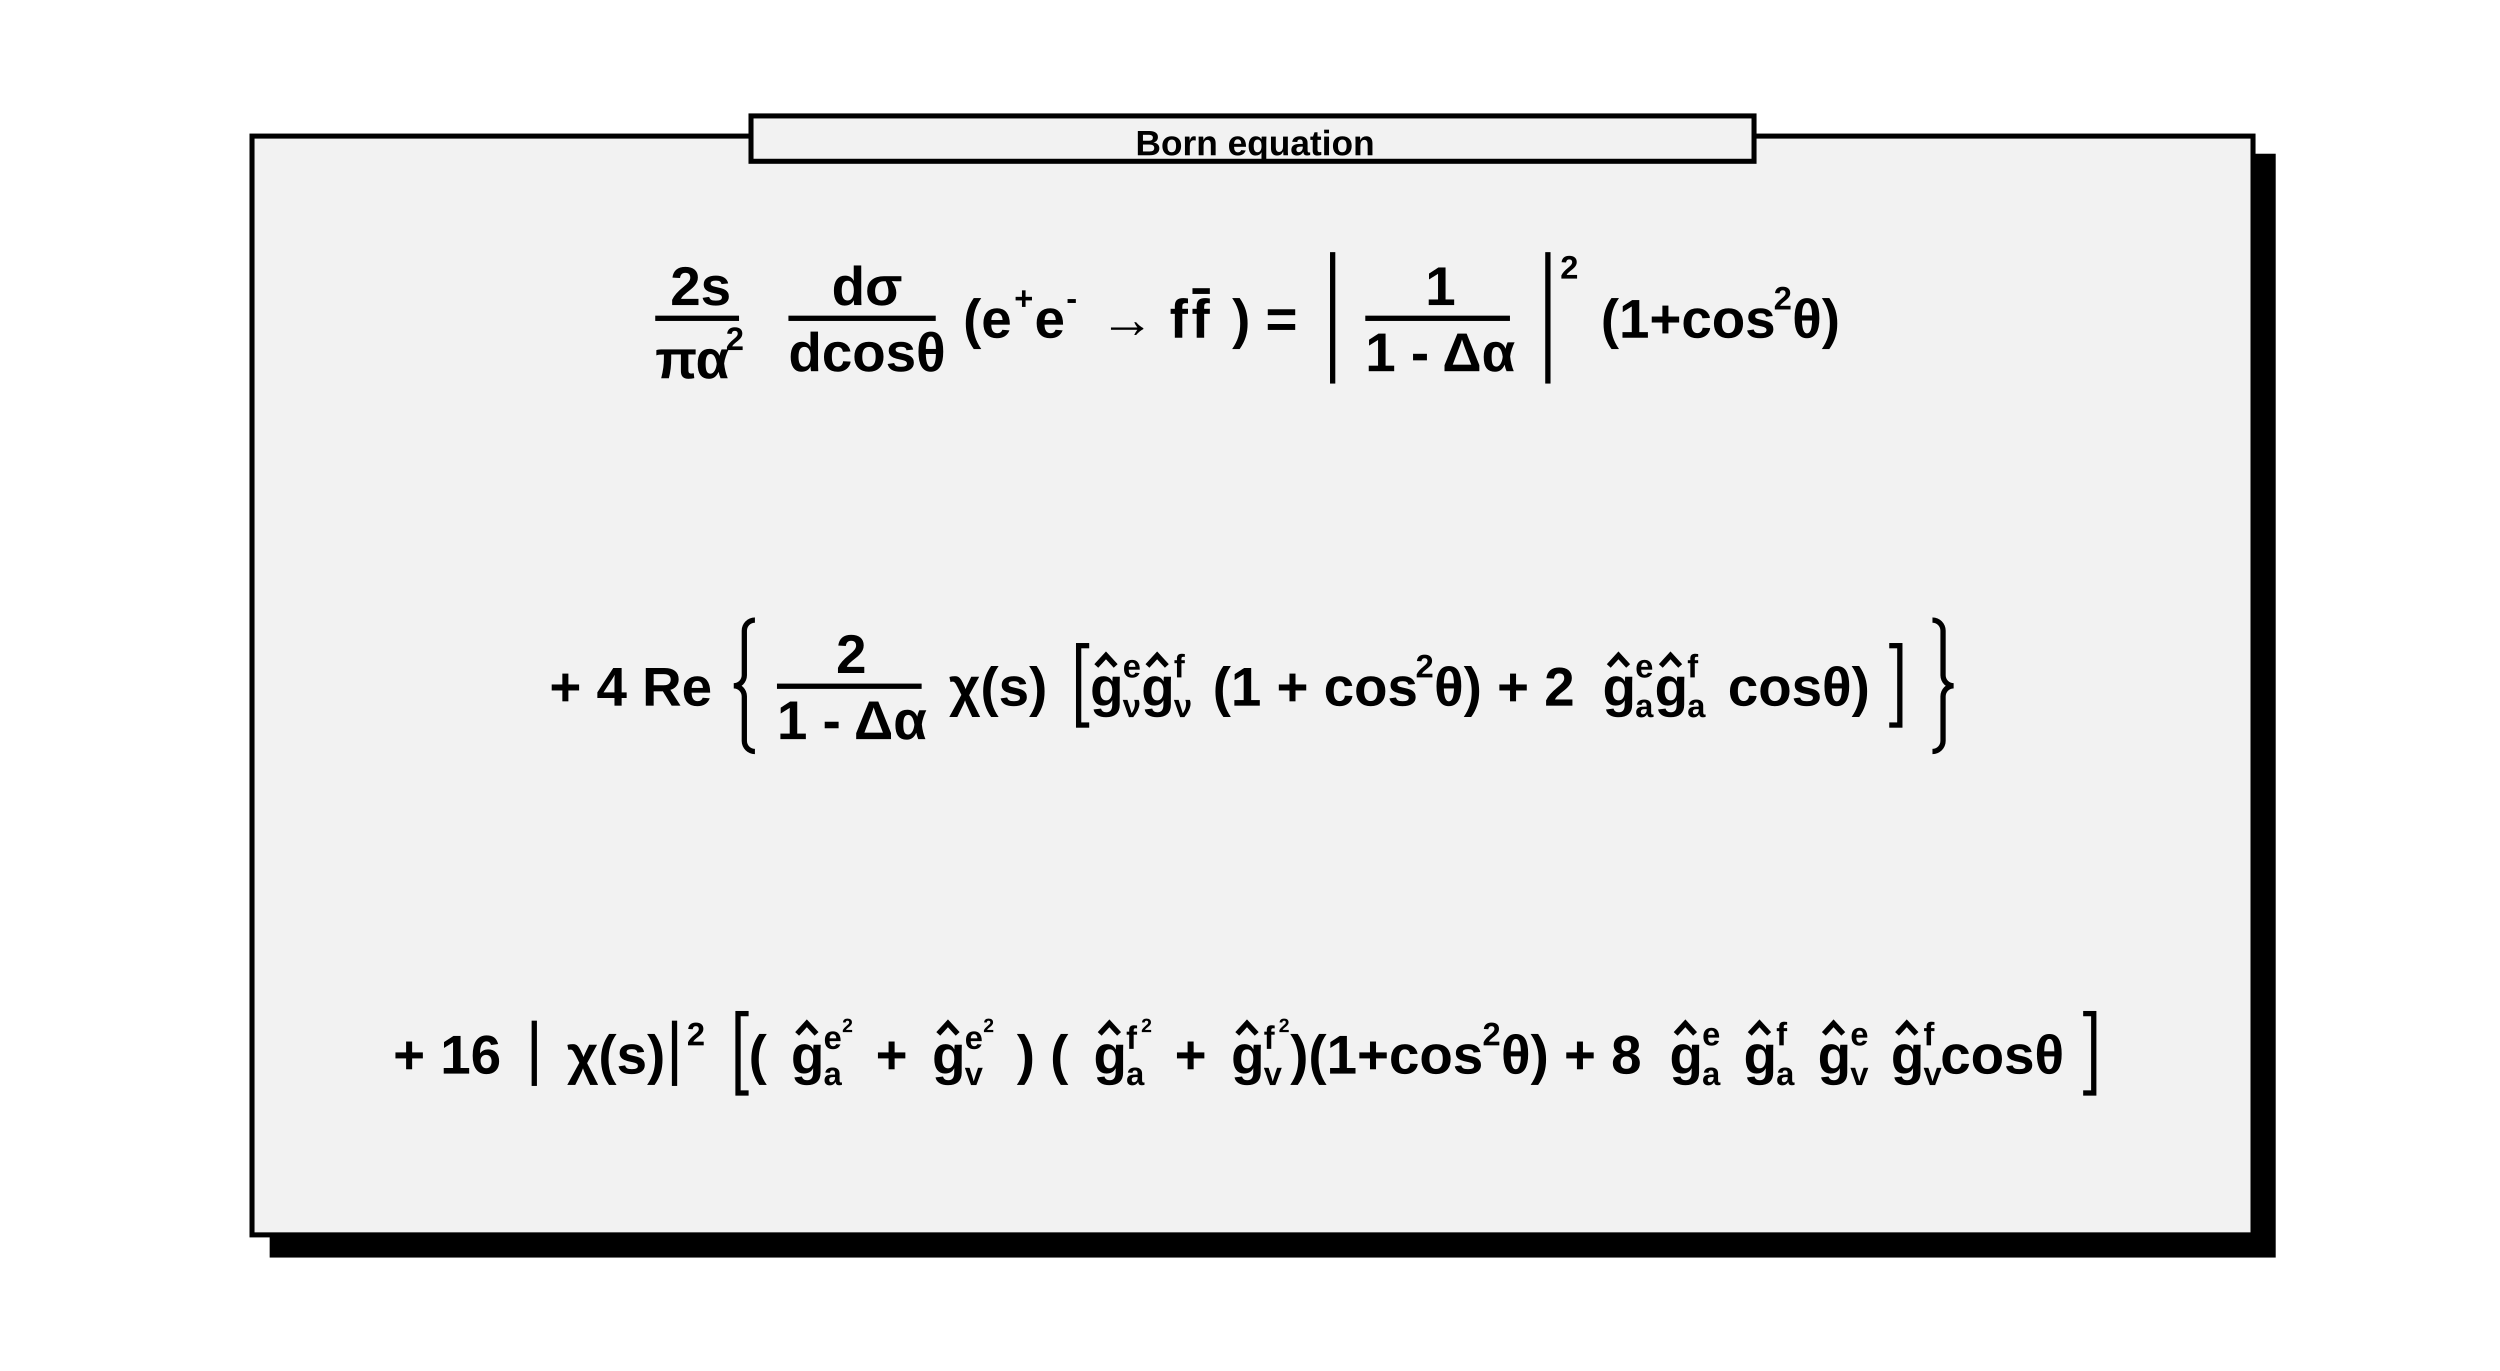
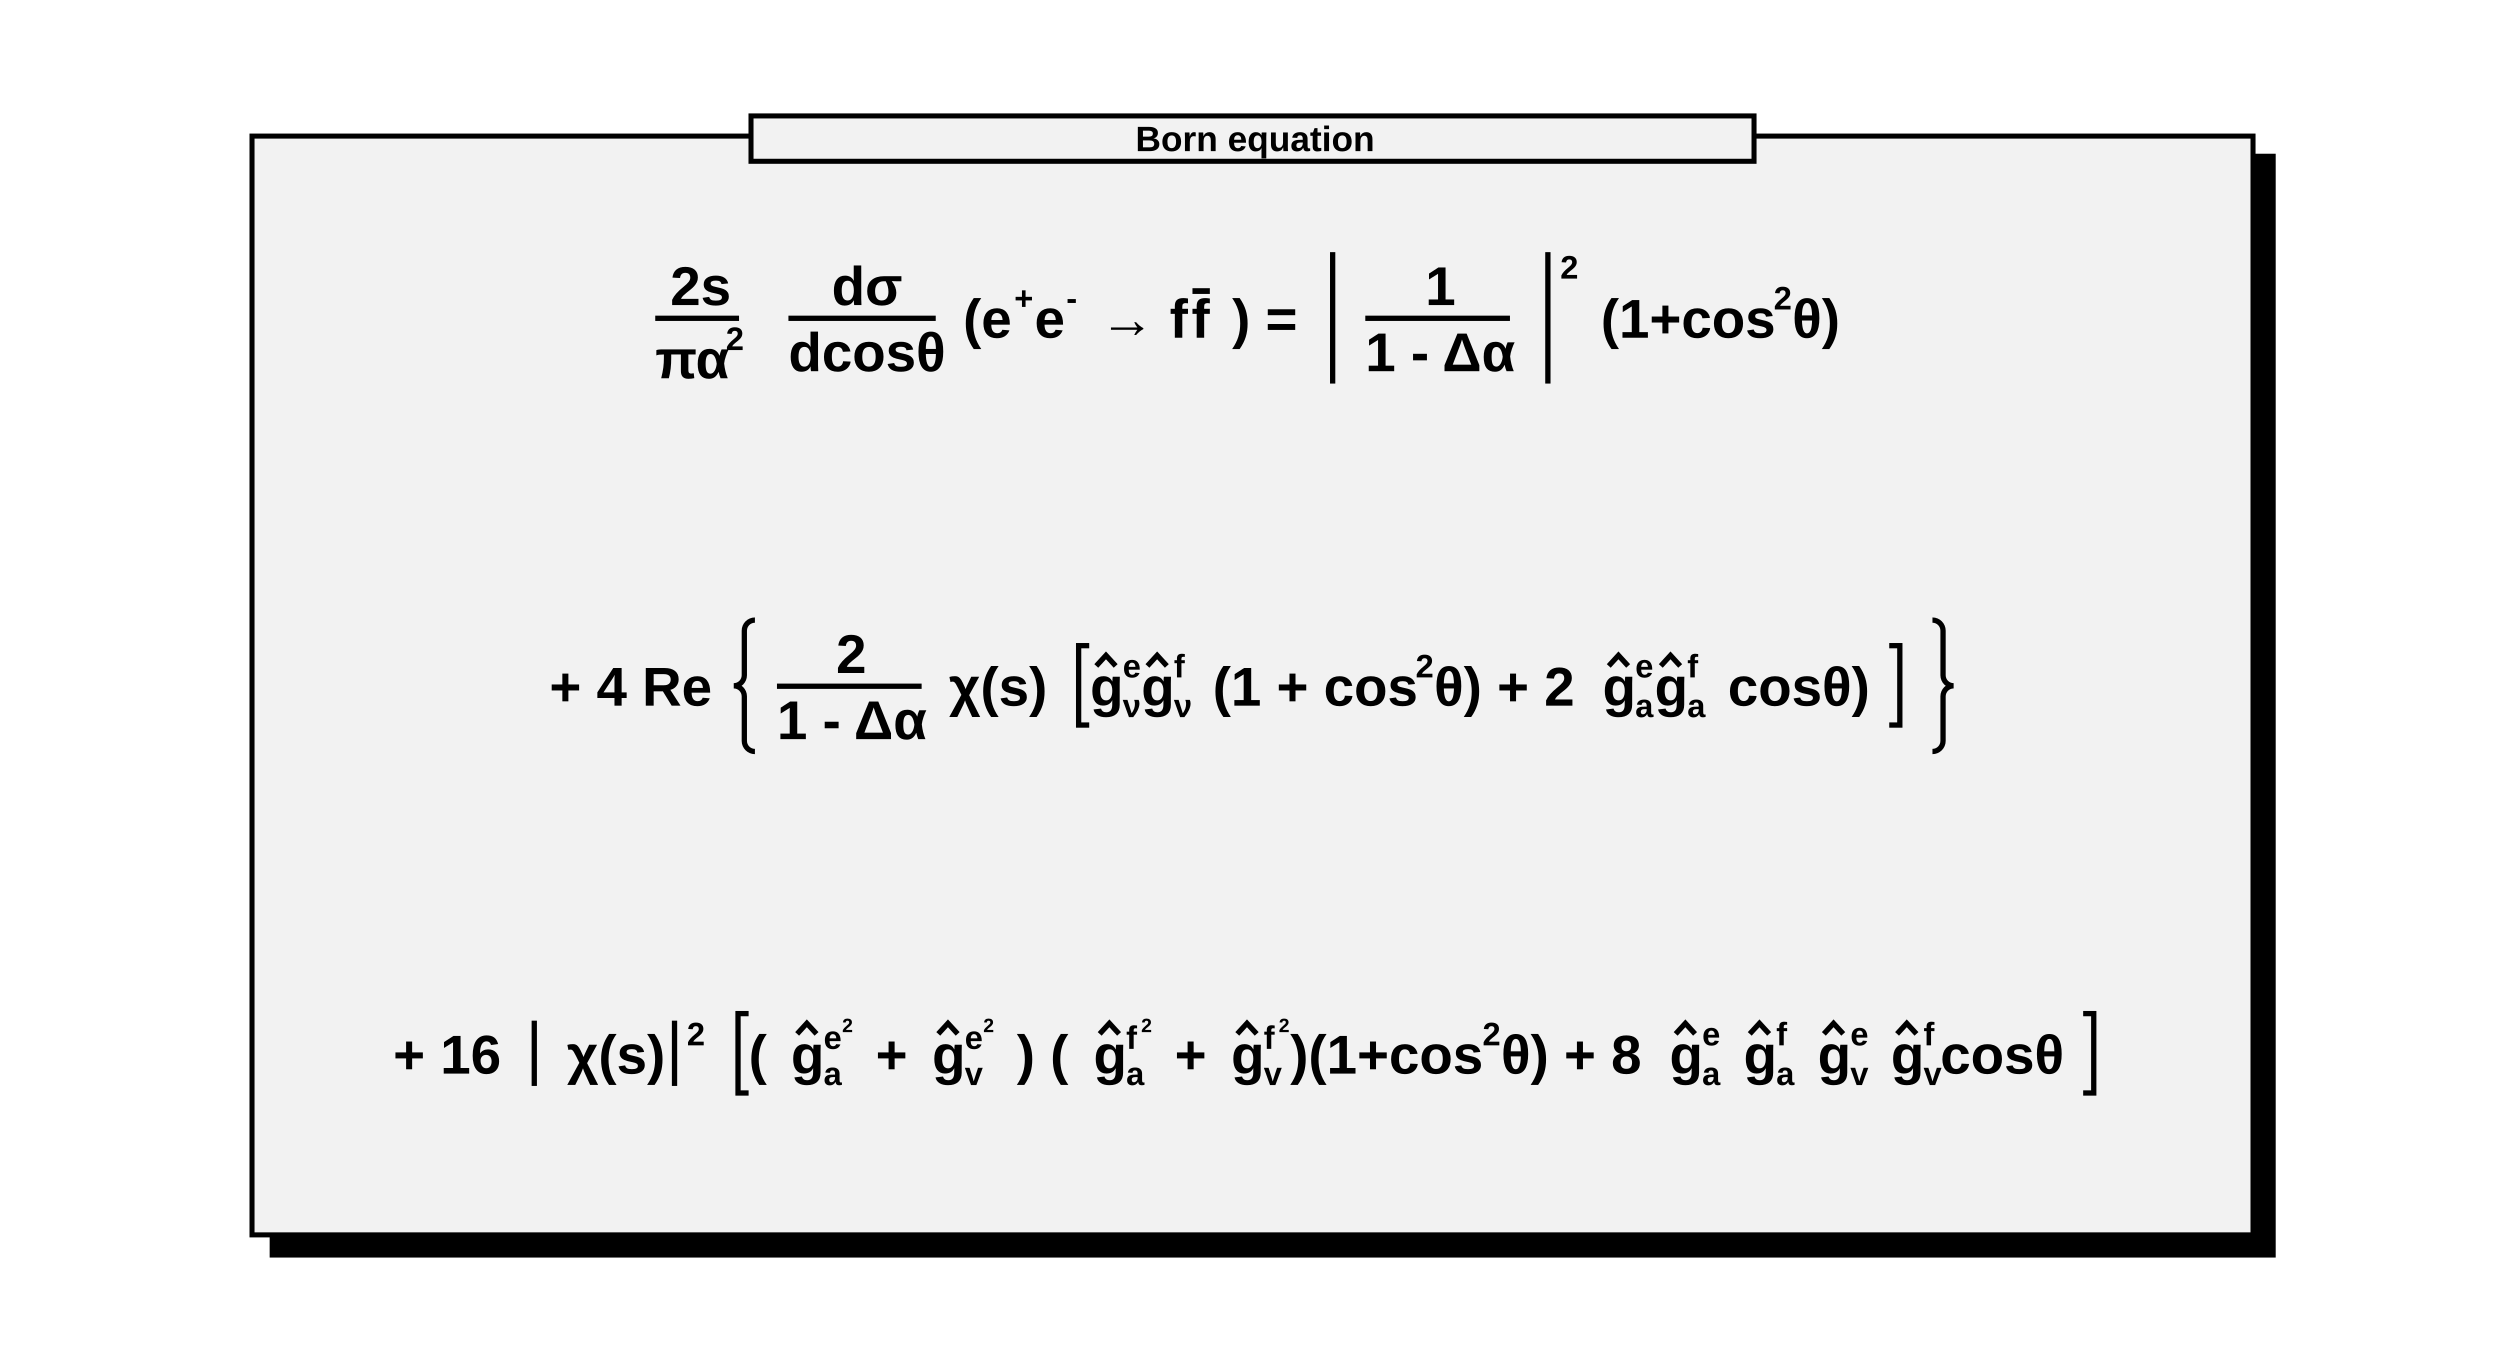
- <svg xmlns="http://www.w3.org/2000/svg" viewBox="0 0 496 272" preserveAspectRatio="none" width="496" height="272">
+ <svg xmlns="http://www.w3.org/2000/svg" width="496" height="272" viewBox="0 0 496 272" preserveAspectRatio="none">
  <path d="M0,0H496V272H0Z" style="fill: white;" />
  <g>
-     <g transform="translate(50,27)" font-family="Arial" font-size="10" space="preserve" font-weight="bold">
+     <g transform="translate(50,27)" font-family="Arial" font-size="10" xml:space="preserve" font-weight="bold">
      <path d="M397,4h4v218h-397v-4h393z" style="fill: black; stroke: black; stroke-width: 1px;" />
-       <path d="M0,0H397V218H0Z" style="fill: #f2f2f2; stroke: black; stroke-width: 1;" />
+       <path d="M0,0H397V218H0Z" style="fill: rgb(242, 242, 242); stroke: black; stroke-width: 1;" />
      <g transform="translate(80,40) scale(0.175)">
        <g>
-           <text fill="black" font-size="62" transform="translate(17,-37)">
-       2s
-      </text>
-           <path style="stroke: black; stroke-width: 6; fill: none;" d="M0,-22h95" />
+           <text fill="black" font-size="62" transform="translate(17,-37)">2s</text>
+           <path d="M0,-22h95" style="stroke: black; stroke-width: 6; fill: none;" />
          <g transform="translate(0,46)">
-             <text fill="black" font-size="62">
-        πα
-       </text>
-             <text fill="black" font-size="37" transform="translate(80,-32)">
-        2
-       </text>
+             <text fill="black" font-size="62">πα</text>
+             <text fill="black" font-size="37" transform="translate(80,-32)">2</text>
          </g>
        </g>
        <g transform="translate(151)">
-           <text fill="black" font-size="62" transform="translate(49,-37)">
-       dσ
-      </text>
-           <path style="stroke: black; stroke-width: 6; fill: none;" d="M0,-22h167" />
-           <text fill="black" font-size="62" transform="translate(0,38)">
-       dcosθ
-      </text>
+           <text fill="black" font-size="62" transform="translate(49,-37)">dσ</text>
+           <path d="M0,-22h167" style="stroke: black; stroke-width: 6; fill: none;" />
+           <text fill="black" font-size="62" transform="translate(0,38)">dcosθ</text>
        </g>
-         <text fill="black" font-size="62" x="349">
-      (e
-     </text>
-         <text fill="black" font-size="37" transform="translate(407,-32)">
-      +
-     </text>
-         <text fill="black" font-size="62" x="430">
-      e
-     </text>
-         <text fill="black" font-size="37" transform="translate(466,-32)">
-      -
-     </text>
-         <text fill="black" font-size="62" x="504">
-      → f
-     </text>
+         <text fill="black" font-size="62" x="349">(e</text>
+         <text fill="black" font-size="37" transform="translate(407,-32)">+</text>
+         <text fill="black" font-size="62" x="430">e</text>
+         <text fill="black" font-size="37" transform="translate(466,-32)">-</text>
+         <text fill="black" font-size="62" x="504">→ f</text>
        <g transform="translate(608)">
-           <text fill="black" font-size="62" text-decoration="overline">
-       f
-      </text>
+           <text fill="black" font-size="62" text-decoration="overline">f</text>
        </g>
-         <text fill="black" font-size="62" x="654">
-      ) =
-     </text>
+         <text fill="black" font-size="62" x="654">) =</text>
        <g transform="translate(756)">
-           <path style="stroke: black; stroke-width: 6; fill: none;" d="M12,-97v149" />
+           <path d="M12,-97v149" style="stroke: black; stroke-width: 6; fill: none;" />
          <g transform="translate(24)">
            <g transform="translate(25)">
-               <text fill="black" font-size="62" transform="translate(68,-37)">
-         1
-        </text>
-               <path style="stroke: black; stroke-width: 6; fill: none;" d="M0,-22h164" />
-               <text fill="black" font-size="62" transform="translate(0,38)">
-         1 - Δα
-        </text>
+               <text fill="black" font-size="62" transform="translate(68,-37)">1</text>
+               <path d="M0,-22h164" style="stroke: black; stroke-width: 6; fill: none;" />
+               <text fill="black" font-size="62" transform="translate(0,38)">1 - Δα</text>
            </g>
          </g>
-           <path style="stroke: black; stroke-width: 6; fill: none;" d="M256,-97v149" />
+           <path d="M256,-97v149" style="stroke: black; stroke-width: 6; fill: none;" />
        </g>
-         <text fill="black" font-size="37" transform="translate(1026,-67)">
-      2
-     </text>
-         <text fill="black" font-size="62" x="1072">
-      (1+cos
-     </text>
-         <text fill="black" font-size="37" transform="translate(1268,-32)">
-      2
-     </text>
-         <text fill="black" font-size="62" x="1289">
-      θ)
-     </text>
+         <text fill="black" font-size="37" transform="translate(1026,-67)">2</text>
+         <text fill="black" font-size="62" x="1072">(1+cos</text>
+         <text fill="black" font-size="37" transform="translate(1268,-32)">2</text>
+         <text fill="black" font-size="62" x="1289">θ)</text>
      </g>
      <g transform="translate(59,113) scale(0.175)">
-         <text fill="black" font-size="62">
-      + 4 Re
-     </text>
+         <text fill="black" font-size="62">+ 4 Re</text>
        <g transform="translate(209)">
-           <path style="stroke: black; stroke-width: 6; fill: none;" d="M24,-97a12,12,0,0,0,-12,12v50.5a12,12,0,0,1,-12,12a12,12,0,0,1,12,12v50.5a12,12,0,0,0,12,12" />
+           <path d="M24,-97a12,12,0,0,0,-12,12v50.5a12,12,0,0,1,-12,12a12,12,0,0,1,12,12v50.5a12,12,0,0,0,12,12" style="stroke: black; stroke-width: 6; fill: none;" />
          <g transform="translate(24)">
            <g transform="translate(25)">
-               <text fill="black" font-size="62" transform="translate(67,-37)">
-         2
-        </text>
-               <path style="stroke: black; stroke-width: 6; fill: none;" d="M0,-22h164" />
-               <text fill="black" font-size="62" transform="translate(0,38)">
-         1 - Δα
-        </text>
+               <text fill="black" font-size="62" transform="translate(67,-37)">2</text>
+               <path d="M0,-22h164" style="stroke: black; stroke-width: 6; fill: none;" />
+               <text fill="black" font-size="62" transform="translate(0,38)">1 - Δα</text>
            </g>
-             <text fill="black" font-size="62" x="220">
-        χ(s)
-       </text>
+             <text fill="black" font-size="62" x="220">χ(s)</text>
            <g transform="translate(355)">
-               <path style="stroke: black; stroke-width: 6; fill: none;" d="M24,-68h-12v90h12" />
+               <path d="M24,-68h-12v90h12" style="stroke: black; stroke-width: 6; fill: none;" />
              <g transform="translate(24)">
                <g>
-                   <text fill="black" font-size="62" transform="translate(1)">
-           g
-          </text>
-                   <path style="stroke: black; stroke-width: 6; fill: none;" d="M8,-45L19,-57L30,-45" />
+                   <text fill="black" font-size="62" transform="translate(1)">g</text>
+                   <path d="M8,-45L19,-57L30,-45" style="stroke: black; stroke-width: 6; fill: none;" />
                </g>
-                 <text fill="black" font-size="37" transform="translate(38,-32)">
-          e
-         </text>
-                 <text fill="black" font-size="37" transform="translate(38,13)">
-          ν
-         </text>
+                 <text fill="black" font-size="37" transform="translate(38,-32)">e</text>
+                 <text fill="black" font-size="37" transform="translate(38,13)">ν</text>
                <g transform="translate(58)">
-                   <text fill="black" font-size="62" transform="translate(1)">
-           g
-          </text>
-                   <path style="stroke: black; stroke-width: 6; fill: none;" d="M8,-45L19,-57L30,-45" />
+                   <text fill="black" font-size="62" transform="translate(1)">g</text>
+                   <path d="M8,-45L19,-57L30,-45" style="stroke: black; stroke-width: 6; fill: none;" />
                </g>
-                 <text fill="black" font-size="37" transform="translate(96,-32)">
-          f
-         </text>
-                 <text fill="black" font-size="37" transform="translate(96,13)">
-          ν
-         </text>
-                 <text fill="black" font-size="62" x="140">
-          (1 + cos
-         </text>
-                 <text fill="black" font-size="37" transform="translate(370,-32)">
-          2
-         </text>
-                 <text fill="black" font-size="62" x="391">
-          θ) + 2
-         </text>
+                 <text fill="black" font-size="37" transform="translate(96,-32)">f</text>
+                 <text fill="black" font-size="37" transform="translate(96,13)">ν</text>
+                 <text fill="black" font-size="62" x="140">(1 + cos</text>
+                 <text fill="black" font-size="37" transform="translate(370,-32)">2</text>
+                 <text fill="black" font-size="62" x="391">θ) + 2</text>
                <g transform="translate(581)">
-                   <text fill="black" font-size="62" transform="translate(1)">
-           g
-          </text>
-                   <path style="stroke: black; stroke-width: 6; fill: none;" d="M8,-45L19,-57L30,-45" />
+                   <text fill="black" font-size="62" transform="translate(1)">g</text>
+                   <path d="M8,-45L19,-57L30,-45" style="stroke: black; stroke-width: 6; fill: none;" />
                </g>
-                 <text fill="black" font-size="37" transform="translate(619,-32)">
-          e
-         </text>
-                 <text fill="black" font-size="37" transform="translate(619,13)">
-          a
-         </text>
+                 <text fill="black" font-size="37" transform="translate(619,-32)">e</text>
+                 <text fill="black" font-size="37" transform="translate(619,13)">a</text>
                <g transform="translate(640)">
-                   <text fill="black" font-size="62" transform="translate(1)">
-           g
-          </text>
-                   <path style="stroke: black; stroke-width: 6; fill: none;" d="M8,-45L19,-57L30,-45" />
+                   <text fill="black" font-size="62" transform="translate(1)">g</text>
+                   <path d="M8,-45L19,-57L30,-45" style="stroke: black; stroke-width: 6; fill: none;" />
                </g>
-                 <text fill="black" font-size="37" transform="translate(678,-32)">
-          f
-         </text>
-                 <text fill="black" font-size="37" transform="translate(678,13)">
-          a
-         </text>
-                 <text fill="black" font-size="62" x="724">
-          cosθ)
-         </text>
+                 <text fill="black" font-size="37" transform="translate(678,-32)">f</text>
+                 <text fill="black" font-size="37" transform="translate(678,13)">a</text>
+                 <text fill="black" font-size="62" x="724">cosθ)</text>
              </g>
-               <path style="stroke: black; stroke-width: 6; fill: none;" d="M931,-68h12v90h-12" />
+               <path d="M931,-68h12v90h-12" style="stroke: black; stroke-width: 6; fill: none;" />
            </g>
          </g>
-           <path style="stroke: black; stroke-width: 6; fill: none;" d="M1359,-97a12,12,0,0,1,12,12v50.5a12,12,0,0,0,12,12a12,12,0,0,0,-12,12v50.5a12,12,0,0,1,-12,12" />
+           <path d="M1359,-97a12,12,0,0,1,12,12v50.5a12,12,0,0,0,12,12a12,12,0,0,0,-12,12v50.5a12,12,0,0,1,-12,12" style="stroke: black; stroke-width: 6; fill: none;" />
        </g>
      </g>
      <g transform="translate(28,186) scale(0.175)">
-         <text fill="black" font-size="62">
-      + 16
-     </text>
+         <text fill="black" font-size="62">+ 16</text>
        <g transform="translate(148)">
-           <path style="stroke: black; stroke-width: 6; fill: none;" d="M12,-60v74" />
-           <text fill="black" font-size="62" x="25" transform="translate(24)">
-       χ(s)
-      </text>
-           <path style="stroke: black; stroke-width: 6; fill: none;" d="M171,-60v74" />
+           <path d="M12,-60v74" style="stroke: black; stroke-width: 6; fill: none;" />
+           <text fill="black" font-size="62" x="25" transform="translate(24)">χ(s)</text>
+           <path d="M171,-60v74" style="stroke: black; stroke-width: 6; fill: none;" />
        </g>
-         <text fill="black" font-size="37" transform="translate(333,-32)">
-      2
-     </text>
+         <text fill="black" font-size="37" transform="translate(333,-32)">2</text>
        <g transform="translate(379)">
-           <path style="stroke: black; stroke-width: 6; fill: none;" d="M24,-68h-12v90h12" />
+           <path d="M24,-68h-12v90h12" style="stroke: black; stroke-width: 6; fill: none;" />
          <g transform="translate(24)">
-             <text fill="black" font-size="62">
-        (
-       </text>
+             <text fill="black" font-size="62">(</text>
            <g transform="translate(47)">
-               <text fill="black" font-size="62" transform="translate(1)">
-         g
-        </text>
-               <path style="stroke: black; stroke-width: 6; fill: none;" d="M8,-45L19,-57L30,-45" />
+               <text fill="black" font-size="62" transform="translate(1)">g</text>
+               <path d="M8,-45L19,-57L30,-45" style="stroke: black; stroke-width: 6; fill: none;" />
            </g>
            <g transform="translate(85,-28)">
-               <text fill="black" font-size="37">
-         e
-        </text>
-               <text fill="black" font-size="22" transform="translate(21,-19)">
-         2
-        </text>
+               <text fill="black" font-size="37">e</text>
+               <text fill="black" font-size="22" transform="translate(21,-19)">2</text>
            </g>
-             <text fill="black" font-size="37" transform="translate(85,13)">
-        a
-       </text>
-             <text fill="black" font-size="62" x="144">
-        +
-       </text>
+             <text fill="black" font-size="37" transform="translate(85,13)">a</text>
+             <text fill="black" font-size="62" x="144">+</text>
            <g transform="translate(207)">
-               <text fill="black" font-size="62" transform="translate(1)">
-         g
-        </text>
-               <path style="stroke: black; stroke-width: 6; fill: none;" d="M8,-45L19,-57L30,-45" />
+               <text fill="black" font-size="62" transform="translate(1)">g</text>
+               <path d="M8,-45L19,-57L30,-45" style="stroke: black; stroke-width: 6; fill: none;" />
            </g>
            <g transform="translate(245,-28)">
-               <text fill="black" font-size="37">
-         e
-        </text>
-               <text fill="black" font-size="22" transform="translate(21,-19)">
-         2
-        </text>
+               <text fill="black" font-size="37">e</text>
+               <text fill="black" font-size="22" transform="translate(21,-19)">2</text>
            </g>
-             <text fill="black" font-size="37" transform="translate(245,13)">
-        v
-       </text>
-             <text fill="black" font-size="62" x="304">
-        ) (
-       </text>
+             <text fill="black" font-size="37" transform="translate(245,13)">v</text>
+             <text fill="black" font-size="62" x="304">) (</text>
            <g transform="translate(390)">
-               <text fill="black" font-size="62" transform="translate(1)">
-         g
-        </text>
-               <path style="stroke: black; stroke-width: 6; fill: none;" d="M8,-45L19,-57L30,-45" />
+               <text fill="black" font-size="62" transform="translate(1)">g</text>
+               <path d="M8,-45L19,-57L30,-45" style="stroke: black; stroke-width: 6; fill: none;" />
            </g>
            <g transform="translate(428,-28)">
-               <text fill="black" font-size="37">
-         f
-        </text>
-               <text fill="black" font-size="22" transform="translate(17,-19)">
-         2
-        </text>
+               <text fill="black" font-size="37">f</text>
+               <text fill="black" font-size="22" transform="translate(17,-19)">2</text>
            </g>
-             <text fill="black" font-size="37" transform="translate(428,13)">
-        a
-       </text>
-             <text fill="black" font-size="62" x="483">
-        +
-       </text>
+             <text fill="black" font-size="37" transform="translate(428,13)">a</text>
+             <text fill="black" font-size="62" x="483">+</text>
            <g transform="translate(546)">
-               <text fill="black" font-size="62" transform="translate(1)">
-         g
-        </text>
-               <path style="stroke: black; stroke-width: 6; fill: none;" d="M8,-45L19,-57L30,-45" />
+               <text fill="black" font-size="62" transform="translate(1)">g</text>
+               <path d="M8,-45L19,-57L30,-45" style="stroke: black; stroke-width: 6; fill: none;" />
            </g>
            <g transform="translate(584,-28)">
-               <text fill="black" font-size="37">
-         f
-        </text>
-               <text fill="black" font-size="22" transform="translate(17,-19)">
-         2
-        </text>
+               <text fill="black" font-size="37">f</text>
+               <text fill="black" font-size="22" transform="translate(17,-19)">2</text>
            </g>
-             <text fill="black" font-size="37" transform="translate(584,13)">
-        v
-       </text>
-             <text fill="black" font-size="62" x="614">
-        )(1+cos
-       </text>
-             <text fill="black" font-size="37" transform="translate(832,-32)">
-        2
-       </text>
-             <text fill="black" font-size="62" x="853">
-        θ) + 8
-       </text>
+             <text fill="black" font-size="37" transform="translate(584,13)">v</text>
+             <text fill="black" font-size="62" x="614">)(1+cos</text>
+             <text fill="black" font-size="37" transform="translate(832,-32)">2</text>
+             <text fill="black" font-size="62" x="853">θ) + 8</text>
            <g transform="translate(1043)">
-               <text fill="black" font-size="62" transform="translate(1)">
-         g
-        </text>
-               <path style="stroke: black; stroke-width: 6; fill: none;" d="M8,-45L19,-57L30,-45" />
+               <text fill="black" font-size="62" transform="translate(1)">g</text>
+               <path d="M8,-45L19,-57L30,-45" style="stroke: black; stroke-width: 6; fill: none;" />
            </g>
-             <text fill="black" font-size="37" transform="translate(1081,-32)">
-        e
-       </text>
-             <text fill="black" font-size="37" transform="translate(1081,13)">
-        a
-       </text>
+             <text fill="black" font-size="37" transform="translate(1081,-32)">e</text>
+             <text fill="black" font-size="37" transform="translate(1081,13)">a</text>
            <g transform="translate(1127)">
-               <text fill="black" font-size="62" transform="translate(1)">
-         g
-        </text>
-               <path style="stroke: black; stroke-width: 6; fill: none;" d="M8,-45L19,-57L30,-45" />
+               <text fill="black" font-size="62" transform="translate(1)">g</text>
+               <path d="M8,-45L19,-57L30,-45" style="stroke: black; stroke-width: 6; fill: none;" />
            </g>
-             <text fill="black" font-size="37" transform="translate(1165,-32)">
-        f
-       </text>
-             <text fill="black" font-size="37" transform="translate(1165,13)">
-        a
-       </text>
+             <text fill="black" font-size="37" transform="translate(1165,-32)">f</text>
+             <text fill="black" font-size="37" transform="translate(1165,13)">a</text>
            <g transform="translate(1211)">
-               <text fill="black" font-size="62" transform="translate(1)">
-         g
-        </text>
-               <path style="stroke: black; stroke-width: 6; fill: none;" d="M8,-45L19,-57L30,-45" />
+               <text fill="black" font-size="62" transform="translate(1)">g</text>
+               <path d="M8,-45L19,-57L30,-45" style="stroke: black; stroke-width: 6; fill: none;" />
            </g>
-             <text fill="black" font-size="37" transform="translate(1249,-32)">
-        e
-       </text>
-             <text fill="black" font-size="37" transform="translate(1249,13)">
-        v
-       </text>
+             <text fill="black" font-size="37" transform="translate(1249,-32)">e</text>
+             <text fill="black" font-size="37" transform="translate(1249,13)">v</text>
            <g transform="translate(1294)">
-               <text fill="black" font-size="62" transform="translate(1)">
-         g
-        </text>
-               <path style="stroke: black; stroke-width: 6; fill: none;" d="M8,-45L19,-57L30,-45" />
+               <text fill="black" font-size="62" transform="translate(1)">g</text>
+               <path d="M8,-45L19,-57L30,-45" style="stroke: black; stroke-width: 6; fill: none;" />
            </g>
-             <text fill="black" font-size="37" transform="translate(1332,-32)">
-        f
-       </text>
-             <text fill="black" font-size="37" transform="translate(1332,13)">
-        v
-       </text>
-             <text fill="black" font-size="62" x="1351">
-        cosθ
-       </text>
+             <text fill="black" font-size="37" transform="translate(1332,-32)">f</text>
+             <text fill="black" font-size="37" transform="translate(1332,13)">v</text>
+             <text fill="black" font-size="62" x="1351">cosθ</text>
          </g>
-           <path style="stroke: black; stroke-width: 6; fill: none;" d="M1537,-68h12v90h-12" />
+           <path d="M1537,-68h12v90h-12" style="stroke: black; stroke-width: 6; fill: none;" />
        </g>
      </g>
-       <g font-family="Arial" font-size="7" space="preserve" font-weight="bold">
-         <path d="M99,-4h199v9h-199z" style="fill: #f2f2f2; stroke: black; stroke-width: 1;" />
-         <text fill="black" text-anchor="middle" dy=".4em" transform="translate(199,1)">
-      Born equation
-     </text>
+       <g font-family="Arial" font-size="7" xml:space="preserve" font-weight="bold">
+         <path d="M99,-4h199v9h-199z" style="fill: rgb(242, 242, 242); stroke: black; stroke-width: 1;" />
+         <text fill="black" text-anchor="middle" dominant-baseline="middle" transform="translate(199,1)">Born equation</text>
      </g>
    </g>
  </g>
</svg>
